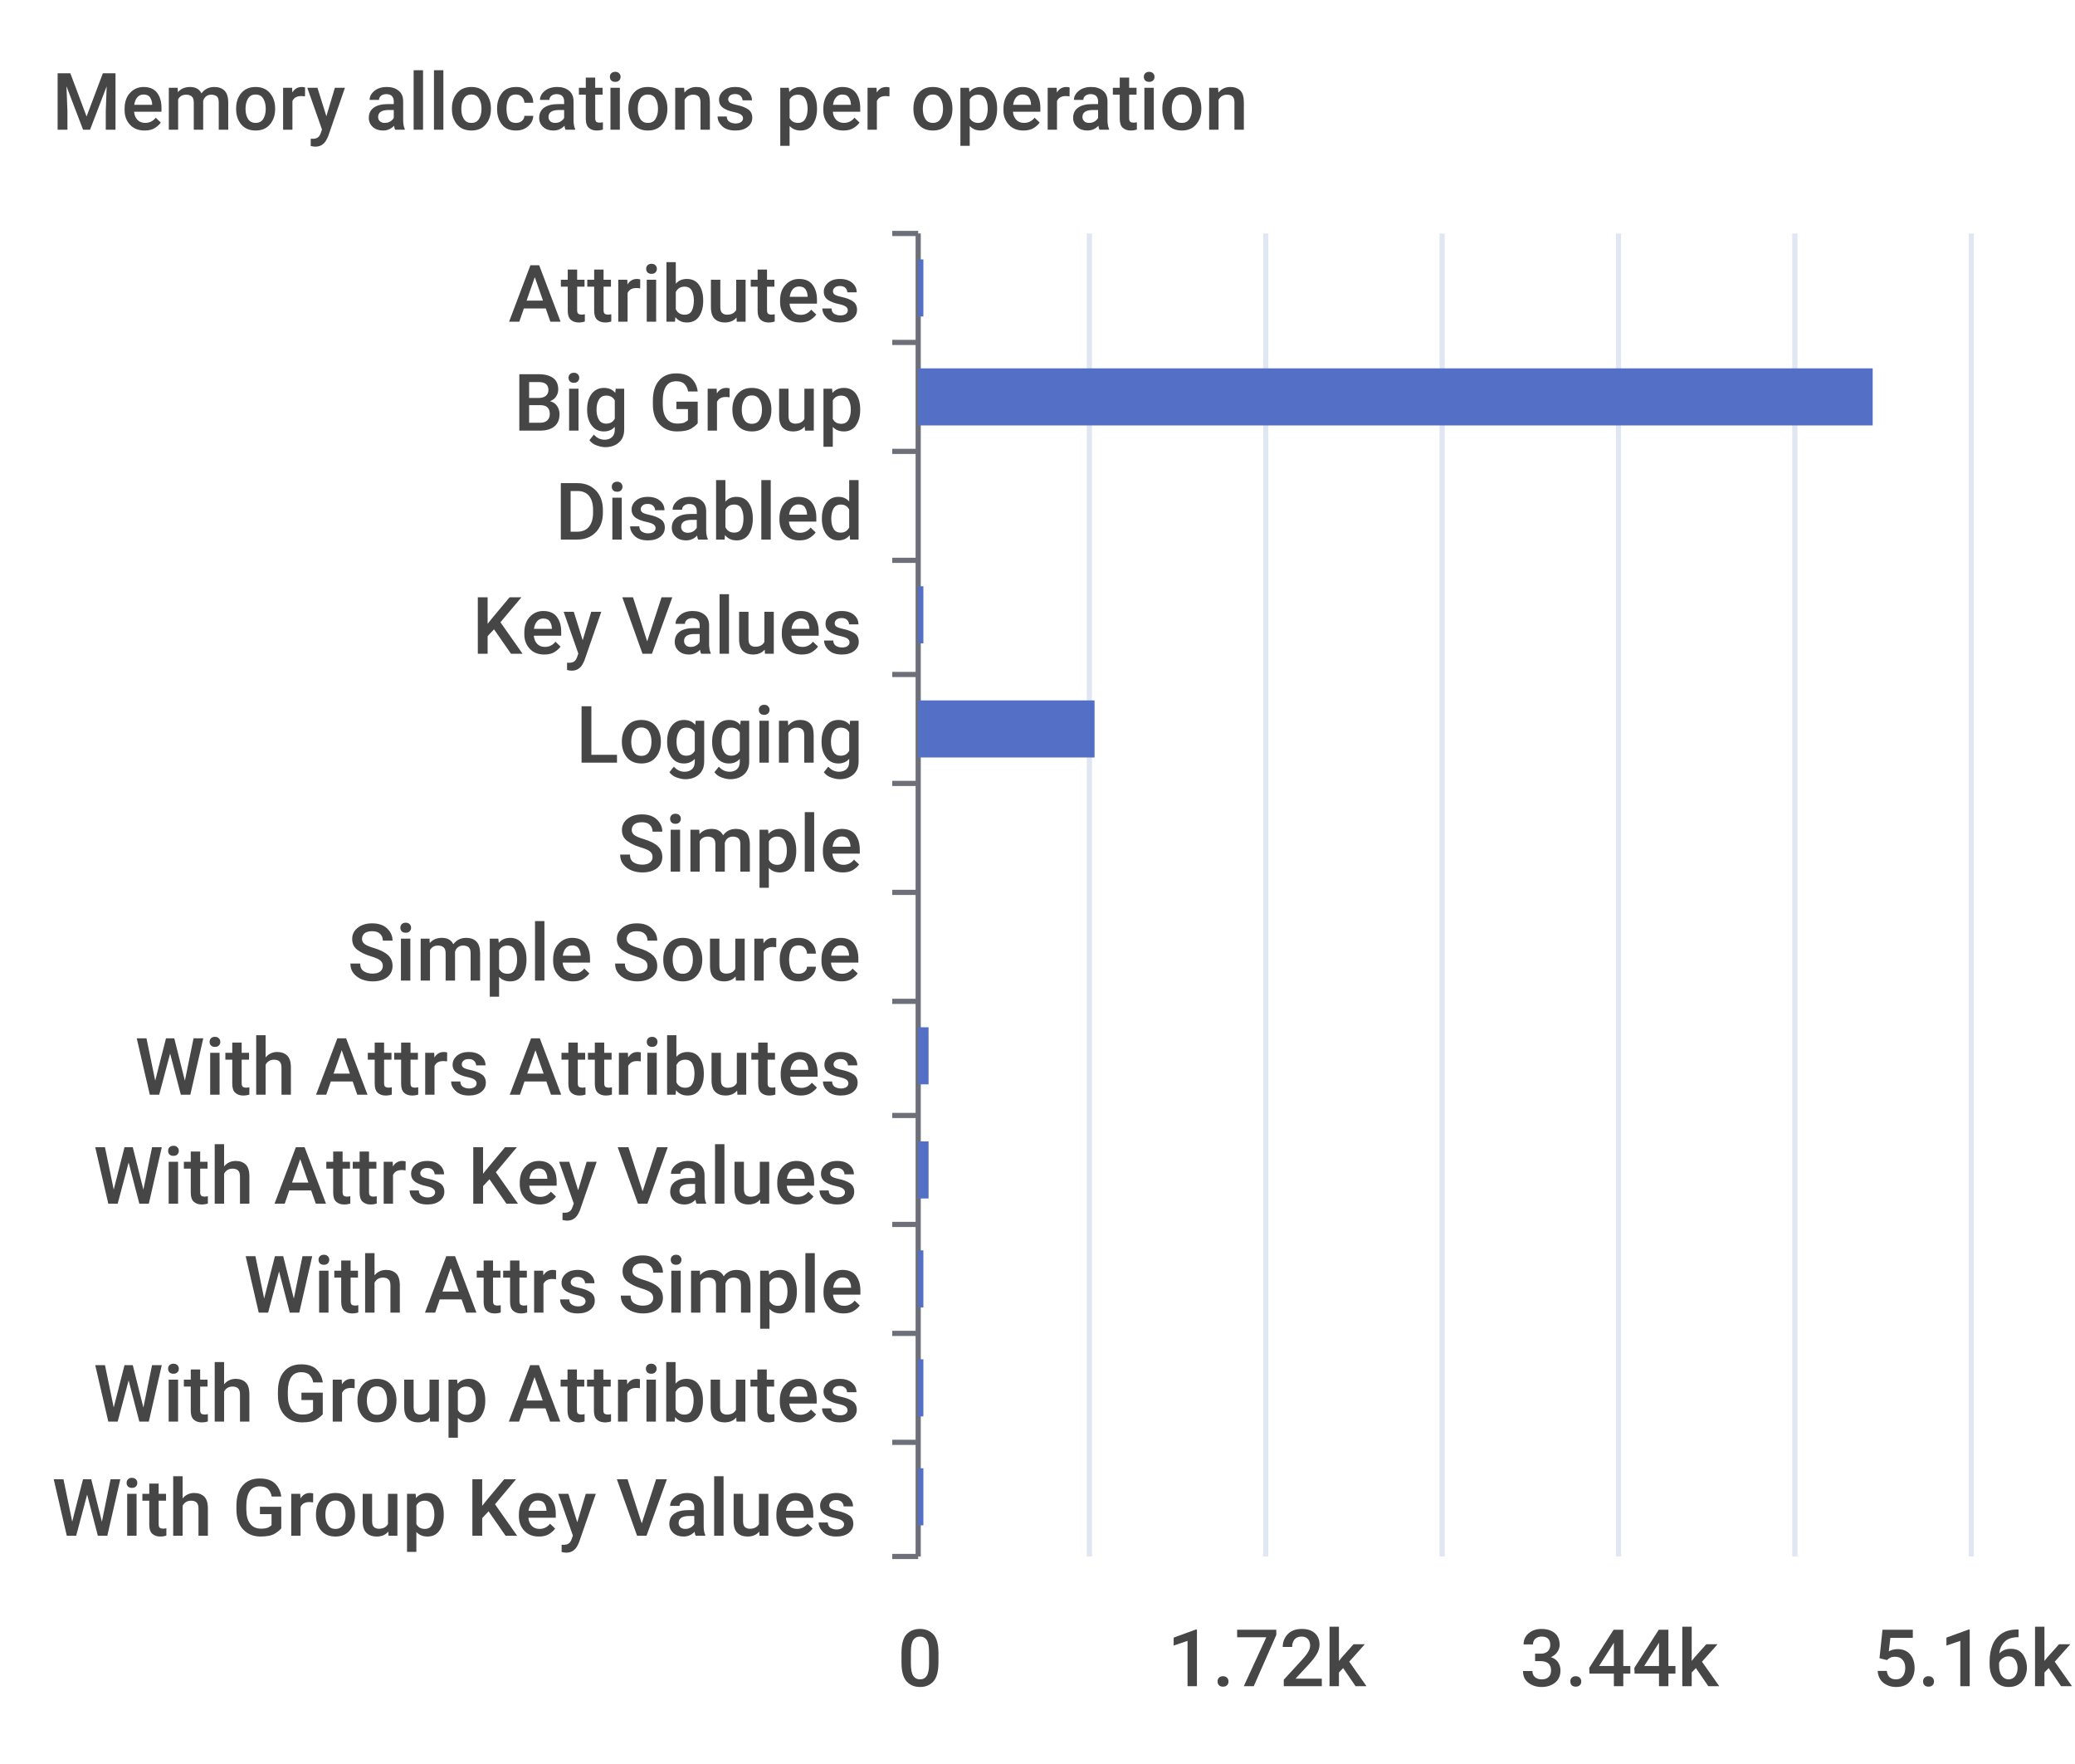
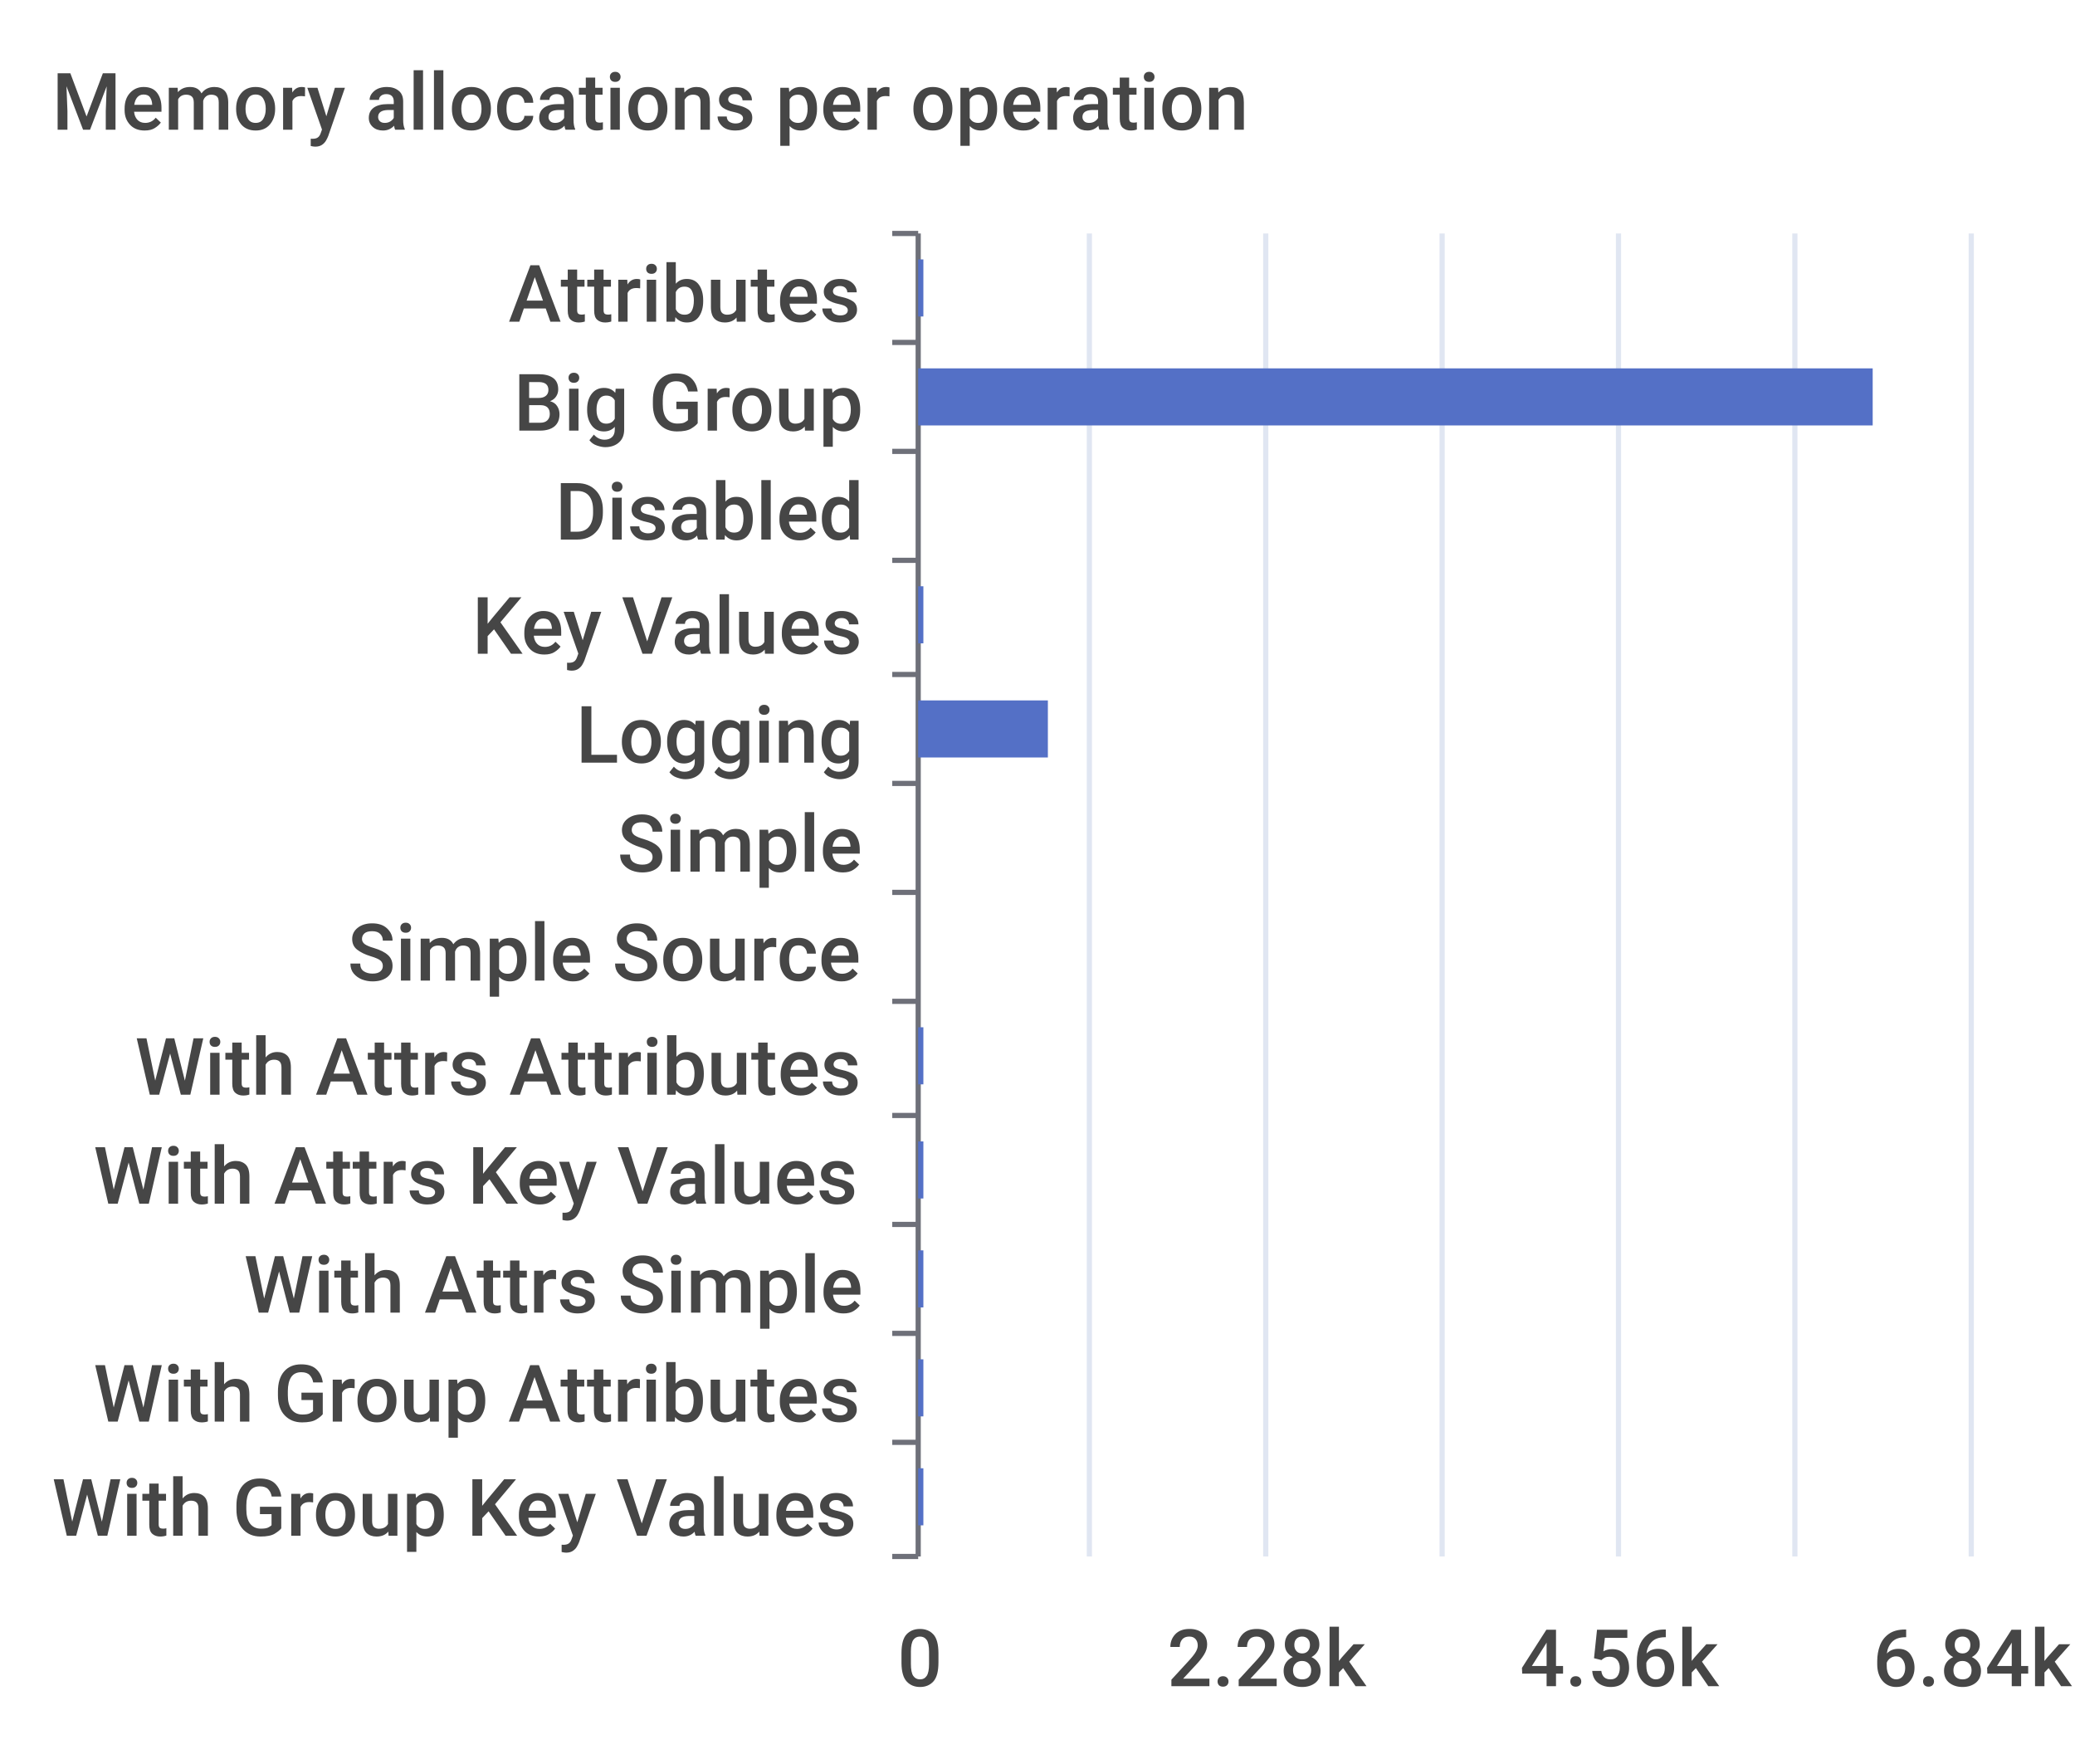
<svg xmlns="http://www.w3.org/2000/svg" width="400" height="340">\n<path d="M 0 0 L 400 0 L 400 340 L 0 340 L 0 0" style="stroke-width:0;stroke:none;fill:rgba(255,255,255,1.0)" />
  <text x="10" y="25" style="stroke-width:0;stroke:none;fill:rgba(70,70,70,1.0);font-size:15.3px;font-family:'Roboto Medium',sans-serif">Memory allocations per operation</text>
  <path d="M 172 45 L 177 45" style="stroke-width:1;stroke:rgba(110,112,121,1.0);fill:none" />
  <path d="M 172 66 L 177 66" style="stroke-width:1;stroke:rgba(110,112,121,1.0);fill:none" />
  <path d="M 172 87 L 177 87" style="stroke-width:1;stroke:rgba(110,112,121,1.0);fill:none" />
  <path d="M 172 108 L 177 108" style="stroke-width:1;stroke:rgba(110,112,121,1.0);fill:none" />
  <path d="M 172 130 L 177 130" style="stroke-width:1;stroke:rgba(110,112,121,1.0);fill:none" />
  <path d="M 172 151 L 177 151" style="stroke-width:1;stroke:rgba(110,112,121,1.0);fill:none" />
  <path d="M 172 172 L 177 172" style="stroke-width:1;stroke:rgba(110,112,121,1.0);fill:none" />
  <path d="M 172 193 L 177 193" style="stroke-width:1;stroke:rgba(110,112,121,1.0);fill:none" />
  <path d="M 172 215 L 177 215" style="stroke-width:1;stroke:rgba(110,112,121,1.0);fill:none" />
  <path d="M 172 236 L 177 236" style="stroke-width:1;stroke:rgba(110,112,121,1.0);fill:none" />
  <path d="M 172 257 L 177 257" style="stroke-width:1;stroke:rgba(110,112,121,1.0);fill:none" />
  <path d="M 172 278 L 177 278" style="stroke-width:1;stroke:rgba(110,112,121,1.0);fill:none" />
  <path d="M 172 300 L 177 300" style="stroke-width:1;stroke:rgba(110,112,121,1.0);fill:none" />
  <path d="M 177 45 L 177 300" style="stroke-width:1;stroke:rgba(110,112,121,1.0);fill:none" />
  <text x="98" y="62" style="stroke-width:0;stroke:none;fill:rgba(70,70,70,1.0);font-size:15.3px;font-family:'Roboto Medium',sans-serif">Attributes</text>
  <text x="99" y="83" style="stroke-width:0;stroke:none;fill:rgba(70,70,70,1.0);font-size:15.3px;font-family:'Roboto Medium',sans-serif">Big Group</text>
  <text x="107" y="104" style="stroke-width:0;stroke:none;fill:rgba(70,70,70,1.0);font-size:15.3px;font-family:'Roboto Medium',sans-serif">Disabled</text>
  <text x="91" y="126" style="stroke-width:0;stroke:none;fill:rgba(70,70,70,1.0);font-size:15.3px;font-family:'Roboto Medium',sans-serif">Key Values</text>
  <text x="111" y="147" style="stroke-width:0;stroke:none;fill:rgba(70,70,70,1.0);font-size:15.3px;font-family:'Roboto Medium',sans-serif">Logging</text>
  <text x="119" y="168" style="stroke-width:0;stroke:none;fill:rgba(70,70,70,1.0);font-size:15.3px;font-family:'Roboto Medium',sans-serif">Simple</text>
  <text x="67" y="189" style="stroke-width:0;stroke:none;fill:rgba(70,70,70,1.0);font-size:15.3px;font-family:'Roboto Medium',sans-serif">Simple Source</text>
  <text x="26" y="211" style="stroke-width:0;stroke:none;fill:rgba(70,70,70,1.0);font-size:15.3px;font-family:'Roboto Medium',sans-serif">With Attrs Attributes</text>
  <text x="18" y="232" style="stroke-width:0;stroke:none;fill:rgba(70,70,70,1.0);font-size:15.3px;font-family:'Roboto Medium',sans-serif">With Attrs Key Values</text>
  <text x="47" y="253" style="stroke-width:0;stroke:none;fill:rgba(70,70,70,1.0);font-size:15.3px;font-family:'Roboto Medium',sans-serif">With Attrs Simple</text>
  <text x="18" y="274" style="stroke-width:0;stroke:none;fill:rgba(70,70,70,1.0);font-size:15.3px;font-family:'Roboto Medium',sans-serif">With Group Attributes</text>
  <text x="10" y="296" style="stroke-width:0;stroke:none;fill:rgba(70,70,70,1.0);font-size:15.3px;font-family:'Roboto Medium',sans-serif">With Group Key Values</text>
  <text x="173" y="325" style="stroke-width:0;stroke:none;fill:rgba(70,70,70,1.0);font-size:15.3px;font-family:'Roboto Medium',sans-serif">0</text>
-   <text x="225" y="325" style="stroke-width:0;stroke:none;fill:rgba(70,70,70,1.0);font-size:15.3px;font-family:'Roboto Medium',sans-serif">1.72k</text>
-   <text x="293" y="325" style="stroke-width:0;stroke:none;fill:rgba(70,70,70,1.0);font-size:15.3px;font-family:'Roboto Medium',sans-serif">3.44k</text>
-   <text x="361" y="325" style="stroke-width:0;stroke:none;fill:rgba(70,70,70,1.0);font-size:15.3px;font-family:'Roboto Medium',sans-serif">5.16k</text>
+   <text x="225" y="325" style="stroke-width:0;stroke:none;fill:rgba(70,70,70,1.0);font-size:15.3px;font-family:'Roboto Medium',sans-serif">2.28k</text>
+   <text x="293" y="325" style="stroke-width:0;stroke:none;fill:rgba(70,70,70,1.0);font-size:15.3px;font-family:'Roboto Medium',sans-serif">4.56k</text>
+   <text x="361" y="325" style="stroke-width:0;stroke:none;fill:rgba(70,70,70,1.0);font-size:15.3px;font-family:'Roboto Medium',sans-serif">6.84k</text>
  <path d="M 210 45 L 210 300" style="stroke-width:1;stroke:rgba(224,230,242,1.0);fill:none" />
  <path d="M 244 45 L 244 300" style="stroke-width:1;stroke:rgba(224,230,242,1.0);fill:none" />
  <path d="M 278 45 L 278 300" style="stroke-width:1;stroke:rgba(224,230,242,1.0);fill:none" />
  <path d="M 312 45 L 312 300" style="stroke-width:1;stroke:rgba(224,230,242,1.0);fill:none" />
  <path d="M 346 45 L 346 300" style="stroke-width:1;stroke:rgba(224,230,242,1.0);fill:none" />
  <path d="M 380 45 L 380 300" style="stroke-width:1;stroke:rgba(224,230,242,1.0);fill:none" />
  <path d="M 177 283 L 178 283 L 178 294 L 177 294 L 177 283" style="stroke-width:0;stroke:none;fill:rgba(84,112,198,1.0)" />
  <path d="M 177 262 L 178 262 L 178 273 L 177 273 L 177 262" style="stroke-width:0;stroke:none;fill:rgba(84,112,198,1.0)" />
  <path d="M 177 241 L 178 241 L 178 252 L 177 252 L 177 241" style="stroke-width:0;stroke:none;fill:rgba(84,112,198,1.0)" />
-   <path d="M 177 220 L 179 220 L 179 231 L 177 231 L 177 220" style="stroke-width:0;stroke:none;fill:rgba(84,112,198,1.0)" />
-   <path d="M 177 198 L 179 198 L 179 209 L 177 209 L 177 198" style="stroke-width:0;stroke:none;fill:rgba(84,112,198,1.0)" />
+   <path d="M 177 220 L 178 220 L 178 231 L 177 231 L 177 220" style="stroke-width:0;stroke:none;fill:rgba(84,112,198,1.0)" />
+   <path d="M 177 198 L 178 198 L 178 209 L 177 209 L 177 198" style="stroke-width:0;stroke:none;fill:rgba(84,112,198,1.0)" />
  <path d="M 177 177 L 177 177 L 177 188 L 177 188 L 177 177" style="stroke-width:0;stroke:none;fill:rgba(84,112,198,1.0)" />
  <path d="M 177 156 L 177 156 L 177 167 L 177 167 L 177 156" style="stroke-width:0;stroke:none;fill:rgba(84,112,198,1.0)" />
-   <path d="M 177 135 L 211 135 L 211 146 L 177 146 L 177 135" style="stroke-width:0;stroke:none;fill:rgba(84,112,198,1.0)" />
+   <path d="M 177 135 L 202 135 L 202 146 L 177 146 L 177 135" style="stroke-width:0;stroke:none;fill:rgba(84,112,198,1.0)" />
  <path d="M 177 113 L 178 113 L 178 124 L 177 124 L 177 113" style="stroke-width:0;stroke:none;fill:rgba(84,112,198,1.0)" />
  <path d="M 177 92 L 177 92 L 177 103 L 177 103 L 177 92" style="stroke-width:0;stroke:none;fill:rgba(84,112,198,1.0)" />
  <path d="M 177 71 L 361 71 L 361 82 L 177 82 L 177 71" style="stroke-width:0;stroke:none;fill:rgba(84,112,198,1.0)" />
  <path d="M 177 50 L 178 50 L 178 61 L 177 61 L 177 50" style="stroke-width:0;stroke:none;fill:rgba(84,112,198,1.0)" />
</svg>
